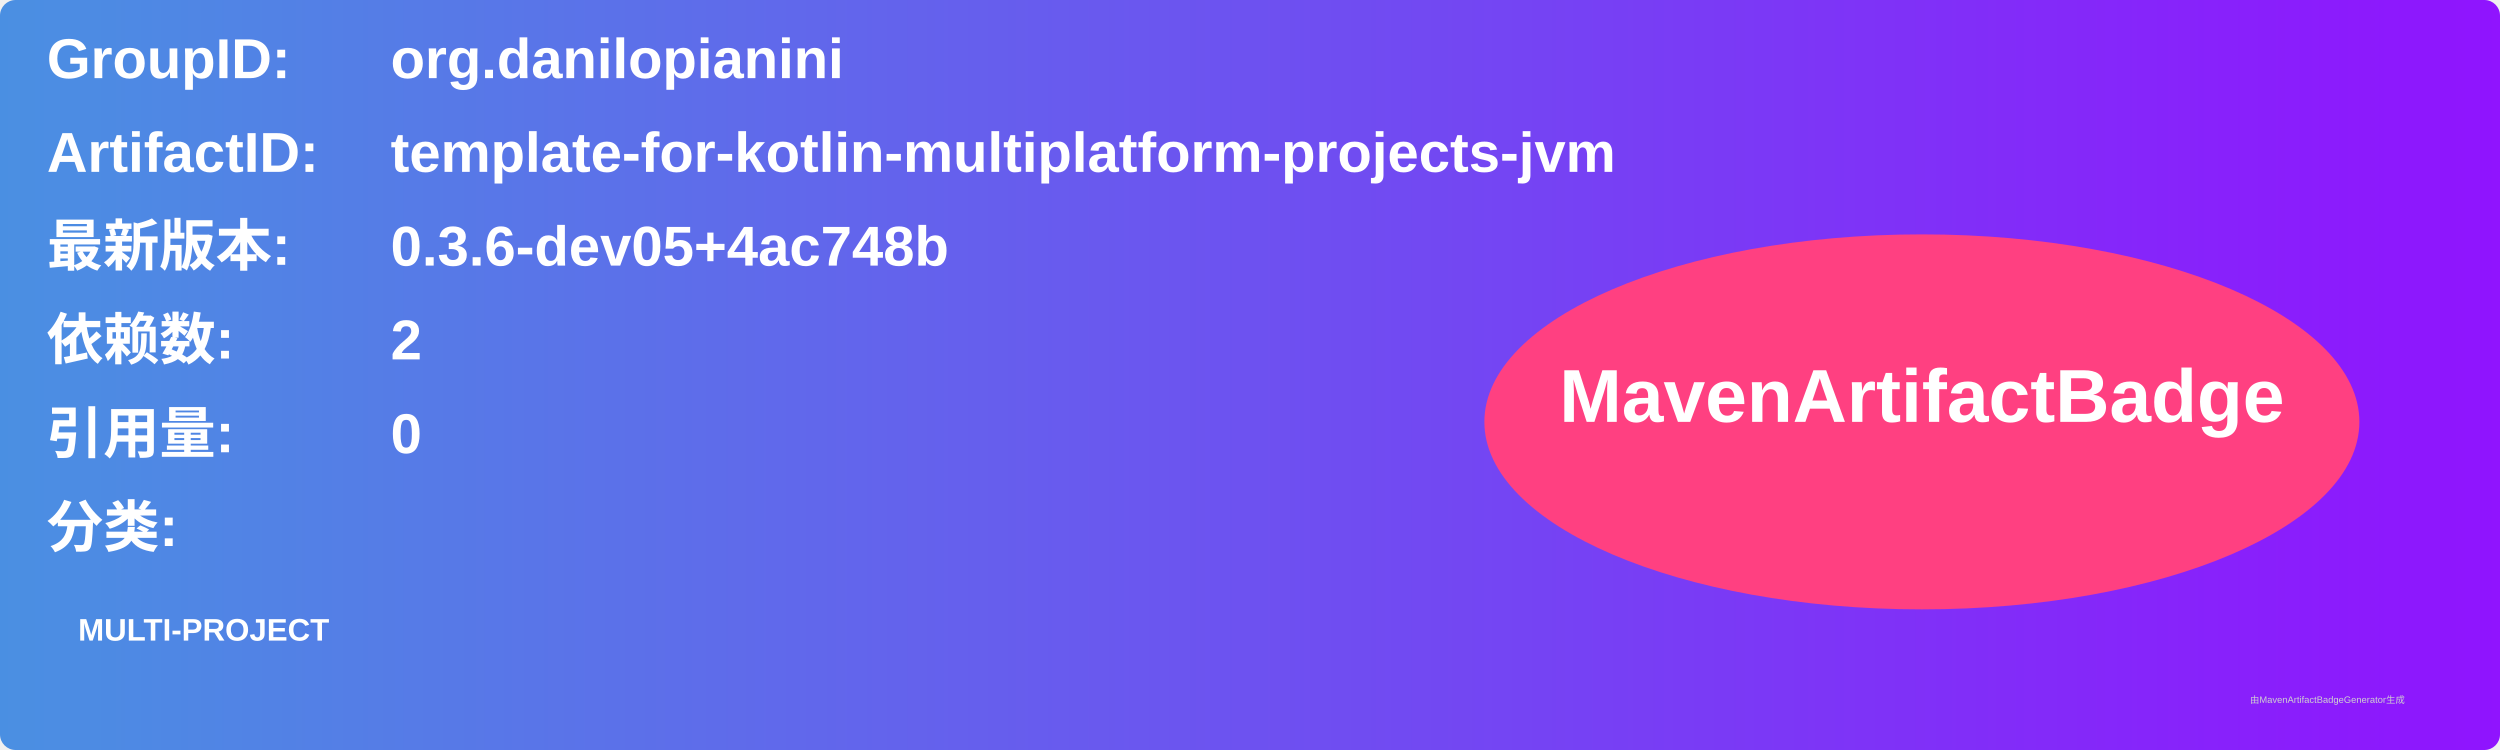
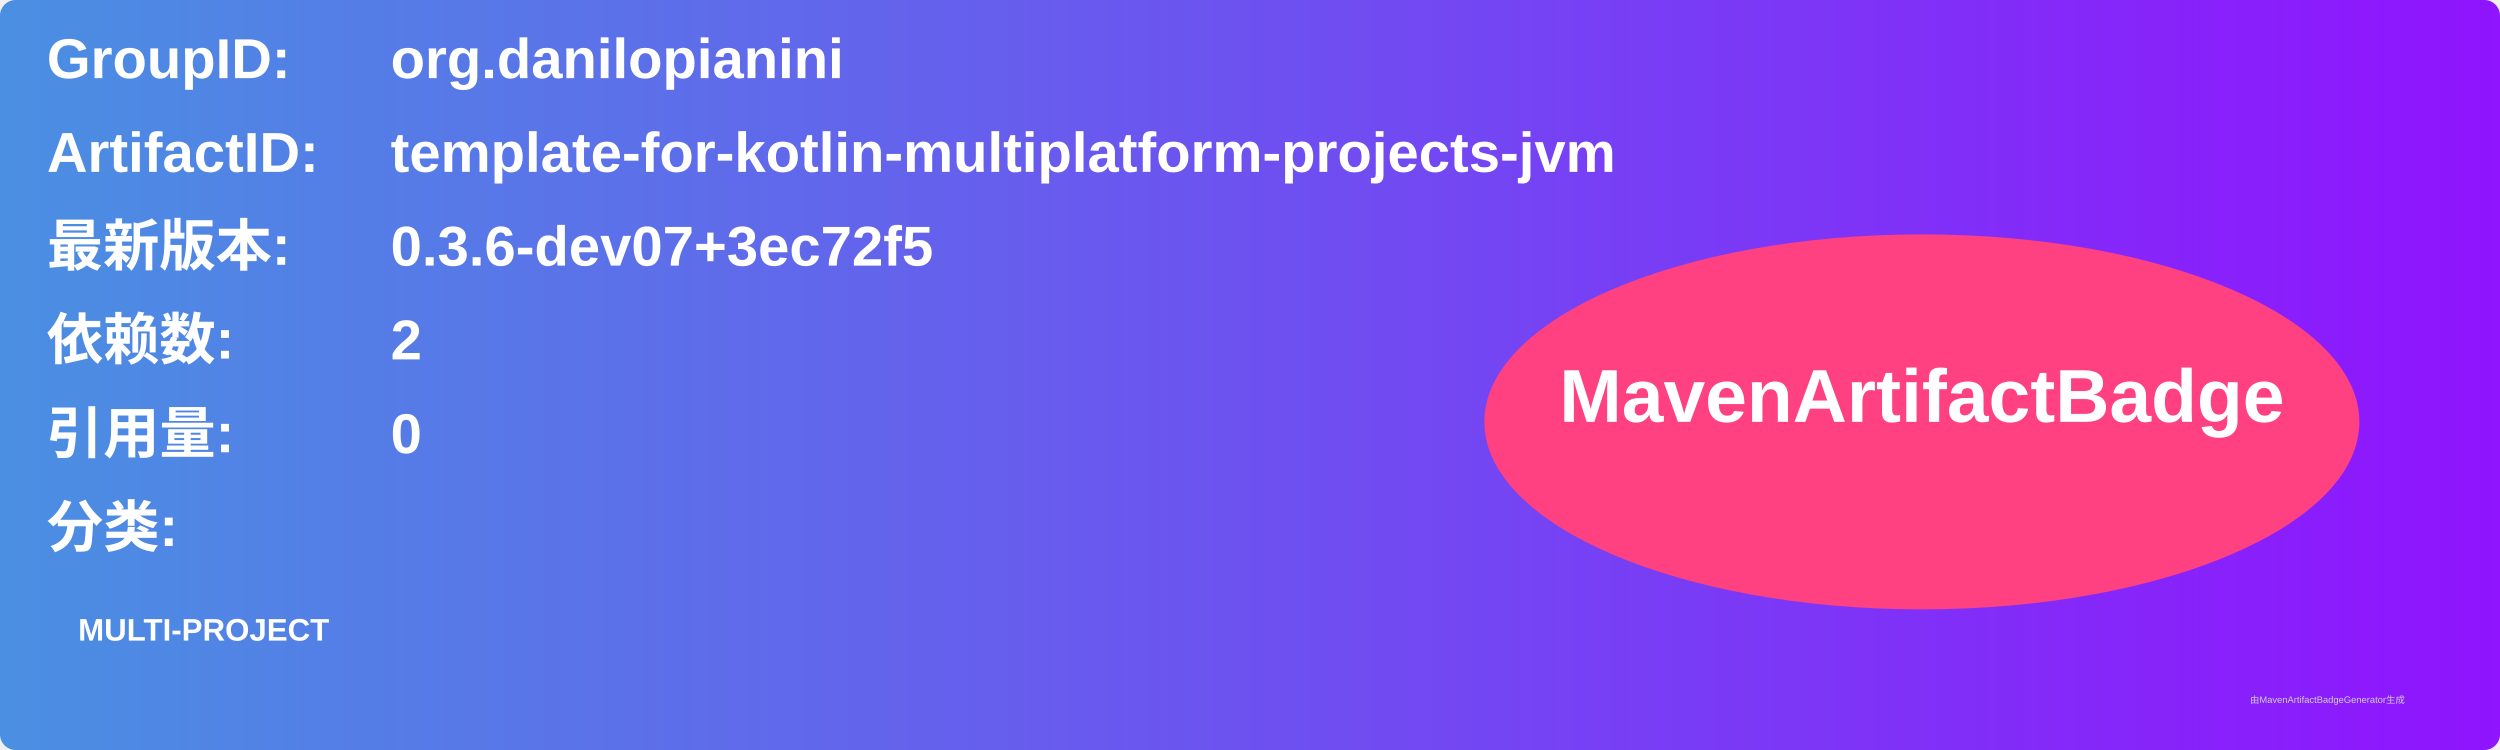
<svg xmlns="http://www.w3.org/2000/svg" width="800" height="240" viewBox="0 0 800 240">
  <linearGradient id="grad" x1="0%" y1="0%" x2="100%" y2="0%">
    <stop offset="0%" stop-color="#4a90e2" />
    <stop offset="100%" stop-color="#9013fe" />
  </linearGradient>
  <rect width="100%" height="100%" rx="5" ry="5" fill="url(#grad)" />
  <g transform="translate(15, 15)">
    <text x="0" y="10" font-family="Arial" font-size="18" fill="white" font-weight="bold" width="260">GroupID:</text>
    <text x="110" y="10" font-family="Arial" font-size="18" fill="white" font-weight="bold" width="460">org.danilopianini</text>
    <text x="0" y="40" font-family="Arial" font-size="18" fill="white" font-weight="bold" width="260">ArtifactID:</text>
    <text x="110" y="40" font-family="Arial" font-size="18" fill="white" font-weight="bold" width="460">template-for-kotlin-multiplatform-projects-jvm</text>
    <text x="0" y="70" font-family="Arial" font-size="18" fill="white" font-weight="bold">最新版本:</text>
    <text x="110" y="70" font-family="Arial" font-size="18" fill="white" font-weight="bold">
-       <tspan font-weight="bold">0.3.6-dev05+4ac748b</tspan>
+       <tspan font-weight="bold">0.3.6-dev07+3ec72f5</tspan>
    </text>
    <text x="0" y="100" font-family="Arial" font-size="18" fill="white" font-weight="bold">依赖数: </text>
    <text x="110" y="100" font-family="Arial" font-size="18" fill="white">
      <tspan font-weight="bold">2</tspan>
    </text>
    <text x="0" y="130" font-family="Arial" font-size="18" fill="white" font-weight="bold">引用量: </text>
    <text x="110" y="130" font-family="Arial" font-size="18" fill="white">
      <tspan font-weight="bold">0</tspan>
    </text>
    <text x="0" y="160" font-family="Arial" font-size="18" fill="white" font-weight="bold">分类:</text>
    <text x="10" y="190" font-family="Arial" font-size="10" fill="white">
      <tspan font-weight="bold">MULTI-PROJECT</tspan>
    </text>
    <ellipse cx="600" cy="120" rx="140" ry="60" fill="#ff4081" />
    <text x="600" y="120" text-anchor="middle" font-family="Arial" font-size="24" fill="white" font-weight="bold">MavenArtifactBadge</text>
  </g>
  <text x="720" y="225" font-family="Arial" font-size="3" fill="#d0d0d0">由MavenArtifactBadgeGenerator生成</text>
</svg>
